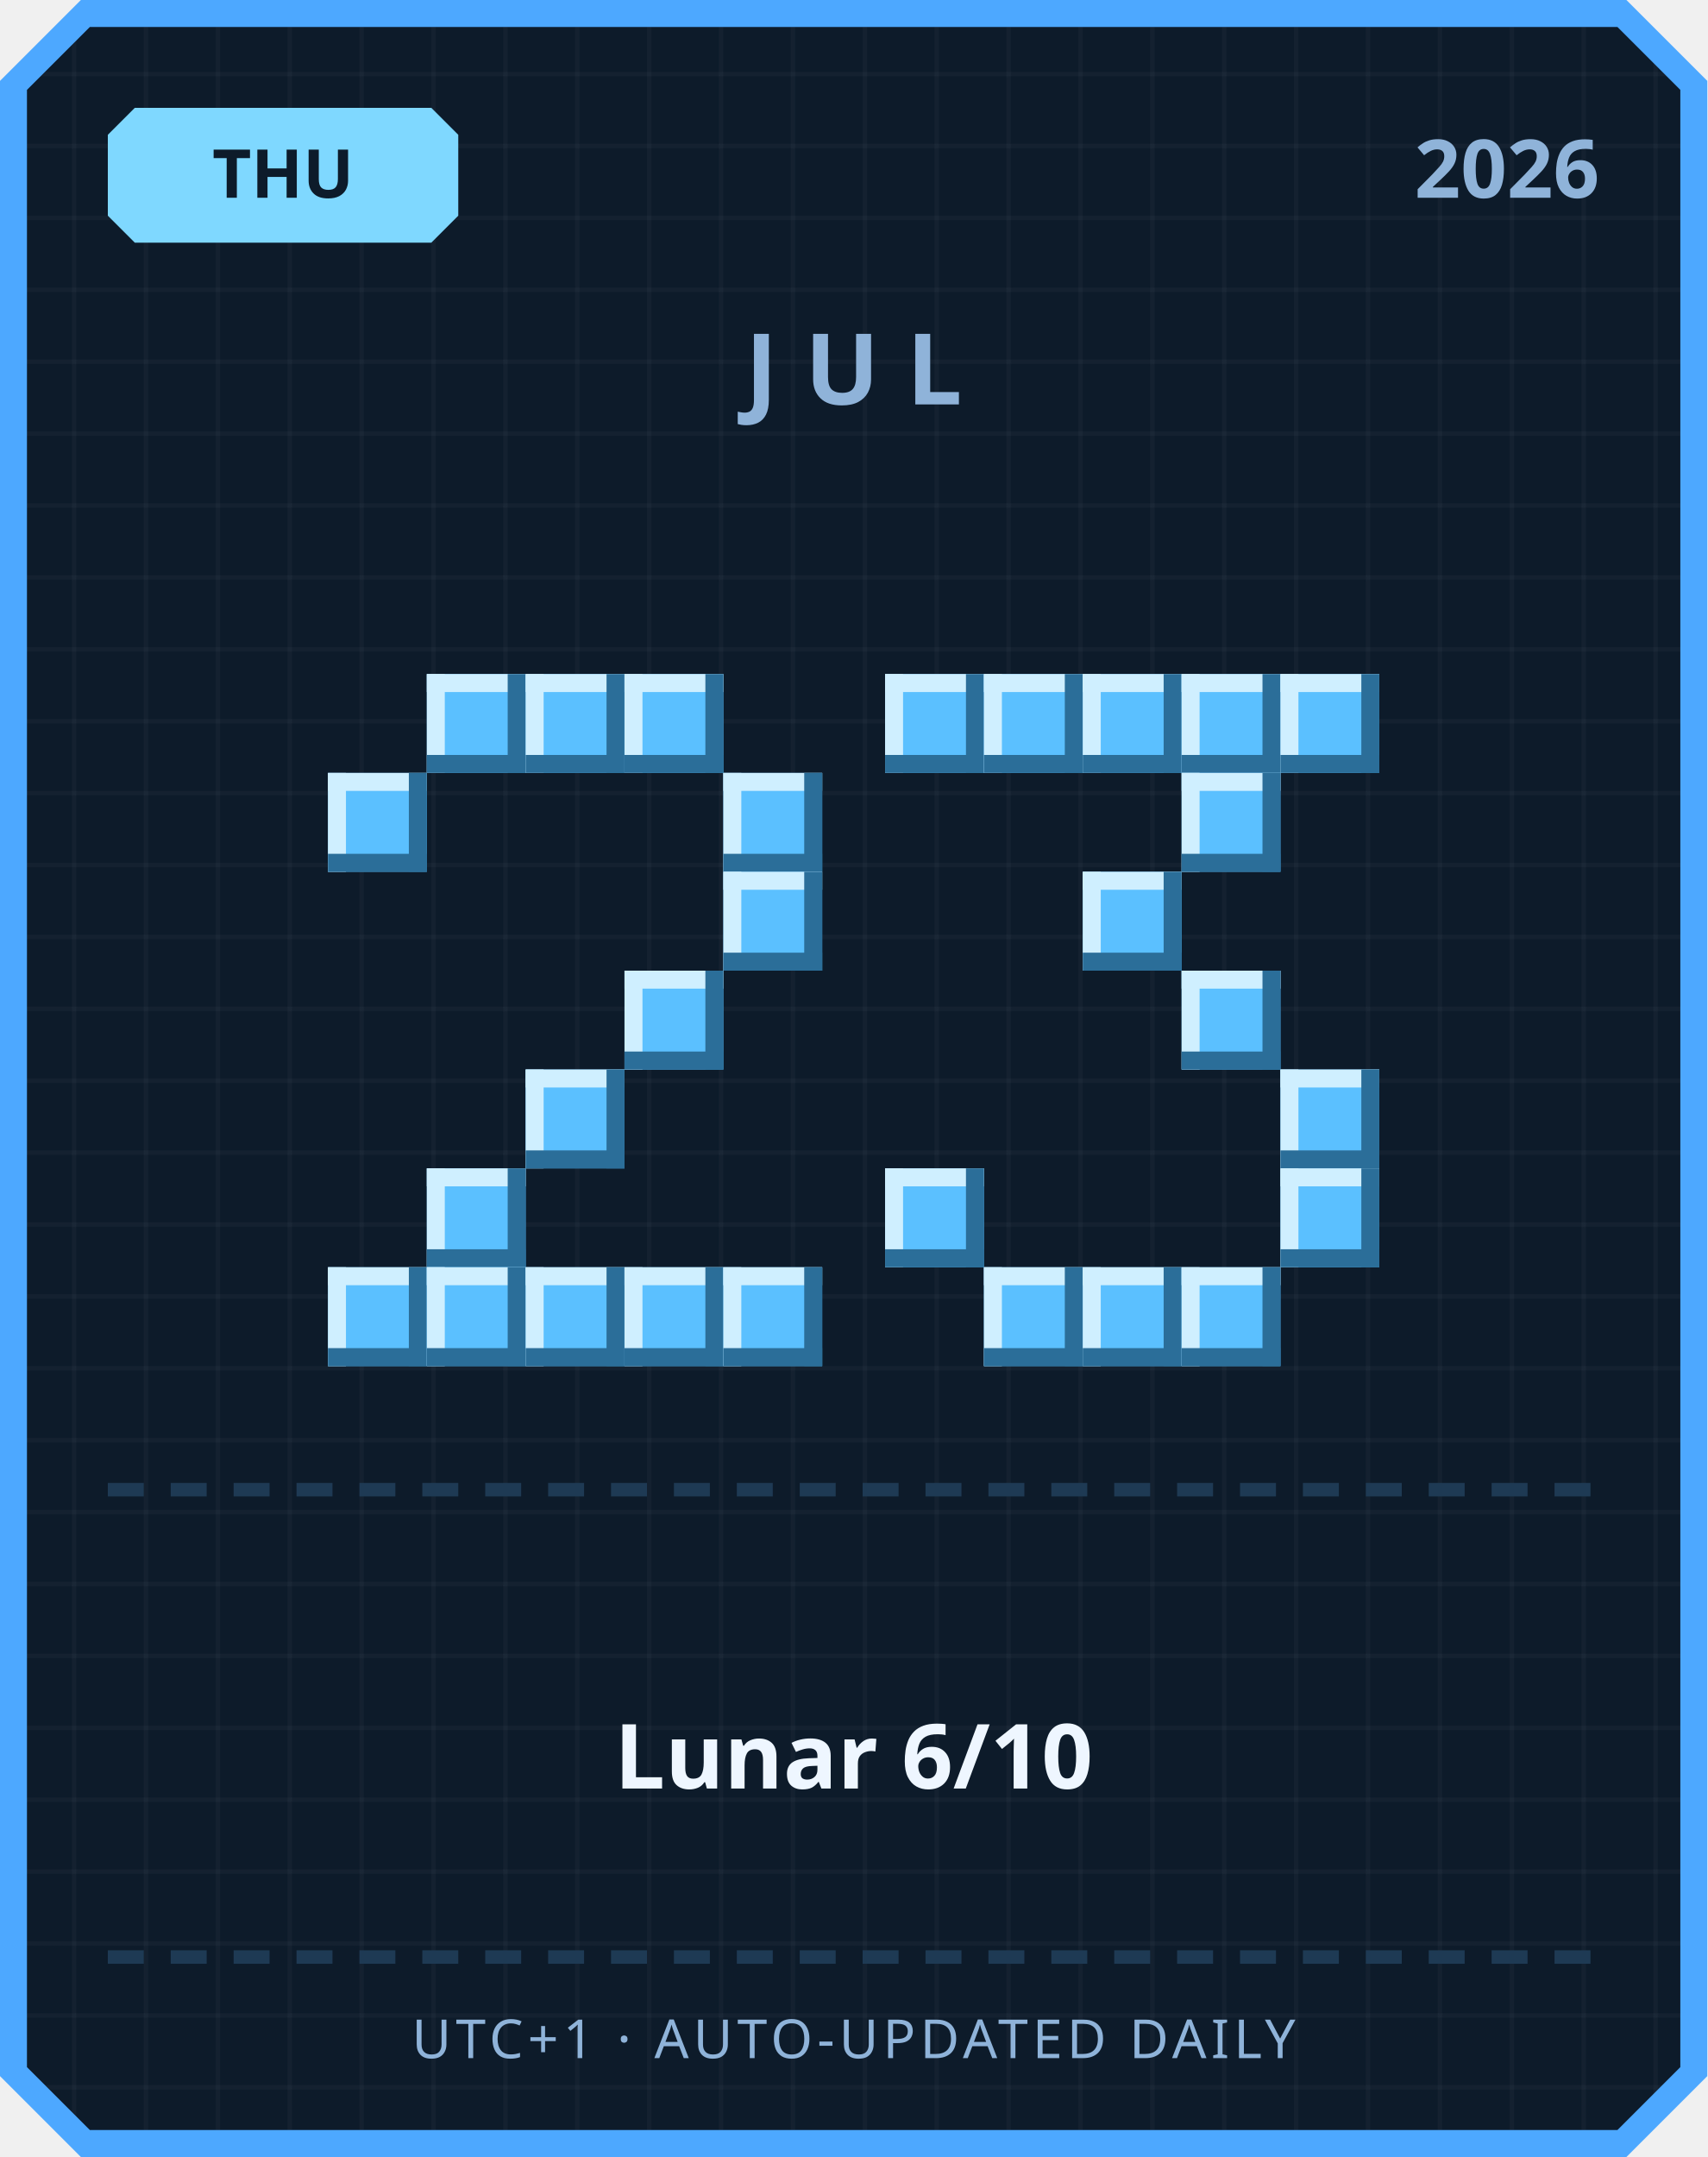
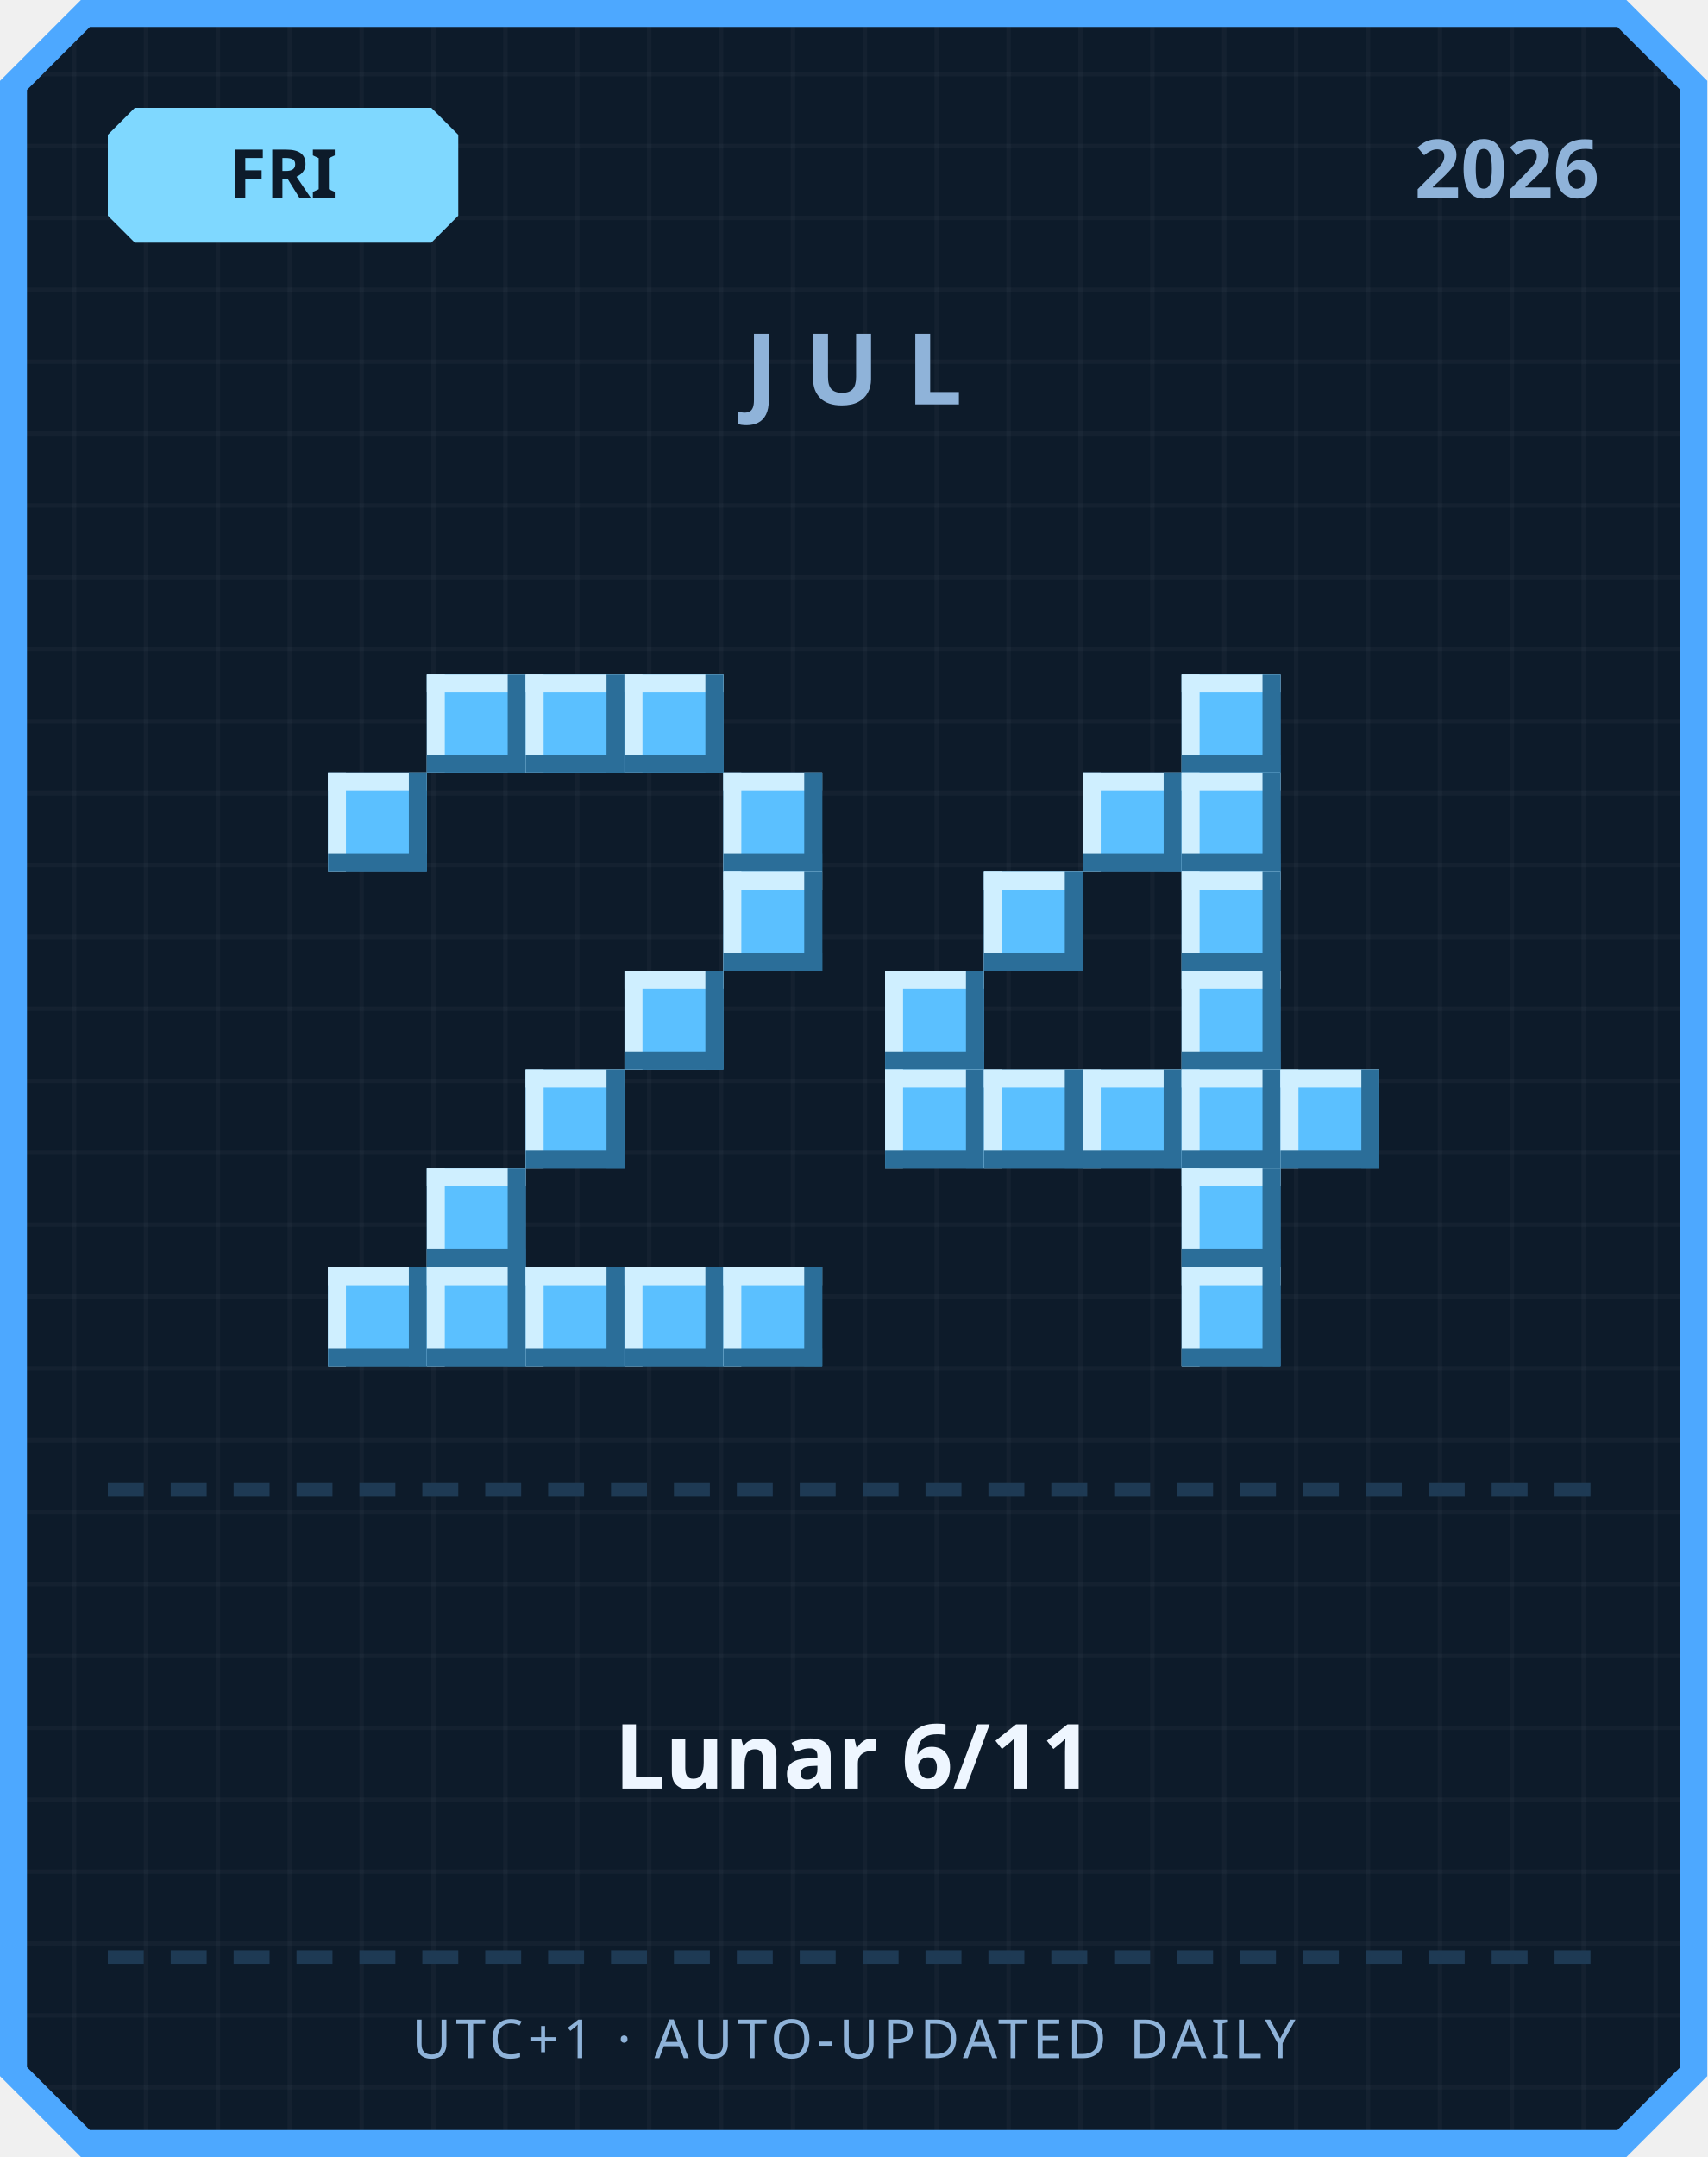
<svg xmlns="http://www.w3.org/2000/svg" width="380" height="480" viewBox="0 0 380 480">
  <defs>
    <pattern id="grid" width="16" height="16" patternUnits="userSpaceOnUse">
      <rect width="16" height="16" fill="#0d1b2a" />
      <rect width="1" height="16" fill="#ffffff" opacity="0.03" />
      <rect width="16" height="1" fill="#ffffff" opacity="0.03" />
    </pattern>
  </defs>
  <path d="M 18,0 L 362,0 L 380,18 L 380,462 L 362,480 L 18,480 L 0,462 L 0,18 Z" fill="#4da8ff" />
  <path d="M 20,6 L 360,6 L 374,20 L 374,460 L 360,474 L 20,474 L 6,460 L 6,20 Z" fill="url(#grid)" />
  <path d="M 30,24 L 96,24 L 102,30 L 102,48 L 96,54 L 30,54 L 24,48 L 24,30 Z" fill="#7fd8ff" />
-   <text x="63" y="44" text-anchor="middle" font-family="'Segoe UI', sans-serif" font-size="15" font-weight="700" fill="#0d1b2a">THU</text>
+   <text x="63" y="44" text-anchor="middle" font-family="'Segoe UI', sans-serif" font-size="15" font-weight="700" fill="#0d1b2a">FRI</text>
  <text x="356" y="44" text-anchor="end" font-family="'Segoe UI', sans-serif" font-size="18" font-weight="700" fill="#8fb3d9">2026</text>
  <text x="190" y="90" text-anchor="middle" font-family="'Segoe UI', sans-serif" font-size="22" font-weight="700" letter-spacing="6" fill="#8fb3d9">JUL</text>
  <rect x="95" y="150" width="22" height="22" fill="#5bc0ff" />
  <rect x="95" y="150" width="22" height="4" fill="#cfefff" />
  <rect x="95" y="150" width="4" height="22" fill="#cfefff" />
  <rect x="95" y="168" width="22" height="4" fill="#2b6e99" />
  <rect x="113" y="150" width="4" height="22" fill="#2b6e99" />
  <rect x="117" y="150" width="22" height="22" fill="#5bc0ff" />
  <rect x="117" y="150" width="22" height="4" fill="#cfefff" />
  <rect x="117" y="150" width="4" height="22" fill="#cfefff" />
  <rect x="117" y="168" width="22" height="4" fill="#2b6e99" />
  <rect x="135" y="150" width="4" height="22" fill="#2b6e99" />
  <rect x="139" y="150" width="22" height="22" fill="#5bc0ff" />
  <rect x="139" y="150" width="22" height="4" fill="#cfefff" />
  <rect x="139" y="150" width="4" height="22" fill="#cfefff" />
  <rect x="139" y="168" width="22" height="4" fill="#2b6e99" />
  <rect x="157" y="150" width="4" height="22" fill="#2b6e99" />
  <rect x="73" y="172" width="22" height="22" fill="#5bc0ff" />
  <rect x="73" y="172" width="22" height="4" fill="#cfefff" />
  <rect x="73" y="172" width="4" height="22" fill="#cfefff" />
  <rect x="73" y="190" width="22" height="4" fill="#2b6e99" />
  <rect x="91" y="172" width="4" height="22" fill="#2b6e99" />
  <rect x="161" y="172" width="22" height="22" fill="#5bc0ff" />
  <rect x="161" y="172" width="22" height="4" fill="#cfefff" />
  <rect x="161" y="172" width="4" height="22" fill="#cfefff" />
  <rect x="161" y="190" width="22" height="4" fill="#2b6e99" />
  <rect x="179" y="172" width="4" height="22" fill="#2b6e99" />
  <rect x="161" y="194" width="22" height="22" fill="#5bc0ff" />
  <rect x="161" y="194" width="22" height="4" fill="#cfefff" />
  <rect x="161" y="194" width="4" height="22" fill="#cfefff" />
  <rect x="161" y="212" width="22" height="4" fill="#2b6e99" />
  <rect x="179" y="194" width="4" height="22" fill="#2b6e99" />
  <rect x="139" y="216" width="22" height="22" fill="#5bc0ff" />
  <rect x="139" y="216" width="22" height="4" fill="#cfefff" />
  <rect x="139" y="216" width="4" height="22" fill="#cfefff" />
  <rect x="139" y="234" width="22" height="4" fill="#2b6e99" />
  <rect x="157" y="216" width="4" height="22" fill="#2b6e99" />
  <rect x="117" y="238" width="22" height="22" fill="#5bc0ff" />
  <rect x="117" y="238" width="22" height="4" fill="#cfefff" />
  <rect x="117" y="238" width="4" height="22" fill="#cfefff" />
  <rect x="117" y="256" width="22" height="4" fill="#2b6e99" />
  <rect x="135" y="238" width="4" height="22" fill="#2b6e99" />
  <rect x="95" y="260" width="22" height="22" fill="#5bc0ff" />
  <rect x="95" y="260" width="22" height="4" fill="#cfefff" />
  <rect x="95" y="260" width="4" height="22" fill="#cfefff" />
  <rect x="95" y="278" width="22" height="4" fill="#2b6e99" />
  <rect x="113" y="260" width="4" height="22" fill="#2b6e99" />
  <rect x="73" y="282" width="22" height="22" fill="#5bc0ff" />
  <rect x="73" y="282" width="22" height="4" fill="#cfefff" />
  <rect x="73" y="282" width="4" height="22" fill="#cfefff" />
  <rect x="73" y="300" width="22" height="4" fill="#2b6e99" />
  <rect x="91" y="282" width="4" height="22" fill="#2b6e99" />
  <rect x="95" y="282" width="22" height="22" fill="#5bc0ff" />
  <rect x="95" y="282" width="22" height="4" fill="#cfefff" />
  <rect x="95" y="282" width="4" height="22" fill="#cfefff" />
  <rect x="95" y="300" width="22" height="4" fill="#2b6e99" />
  <rect x="113" y="282" width="4" height="22" fill="#2b6e99" />
  <rect x="117" y="282" width="22" height="22" fill="#5bc0ff" />
  <rect x="117" y="282" width="22" height="4" fill="#cfefff" />
  <rect x="117" y="282" width="4" height="22" fill="#cfefff" />
  <rect x="117" y="300" width="22" height="4" fill="#2b6e99" />
  <rect x="135" y="282" width="4" height="22" fill="#2b6e99" />
  <rect x="139" y="282" width="22" height="22" fill="#5bc0ff" />
  <rect x="139" y="282" width="22" height="4" fill="#cfefff" />
  <rect x="139" y="282" width="4" height="22" fill="#cfefff" />
  <rect x="139" y="300" width="22" height="4" fill="#2b6e99" />
  <rect x="157" y="282" width="4" height="22" fill="#2b6e99" />
  <rect x="161" y="282" width="22" height="22" fill="#5bc0ff" />
  <rect x="161" y="282" width="22" height="4" fill="#cfefff" />
  <rect x="161" y="282" width="4" height="22" fill="#cfefff" />
  <rect x="161" y="300" width="22" height="4" fill="#2b6e99" />
  <rect x="179" y="282" width="4" height="22" fill="#2b6e99" />
-   <rect x="197" y="150" width="22" height="22" fill="#5bc0ff" />
-   <rect x="197" y="150" width="22" height="4" fill="#cfefff" />
-   <rect x="197" y="150" width="4" height="22" fill="#cfefff" />
-   <rect x="197" y="168" width="22" height="4" fill="#2b6e99" />
-   <rect x="215" y="150" width="4" height="22" fill="#2b6e99" />
-   <rect x="219" y="150" width="22" height="22" fill="#5bc0ff" />
-   <rect x="219" y="150" width="22" height="4" fill="#cfefff" />
-   <rect x="219" y="150" width="4" height="22" fill="#cfefff" />
-   <rect x="219" y="168" width="22" height="4" fill="#2b6e99" />
-   <rect x="237" y="150" width="4" height="22" fill="#2b6e99" />
-   <rect x="241" y="150" width="22" height="22" fill="#5bc0ff" />
-   <rect x="241" y="150" width="22" height="4" fill="#cfefff" />
-   <rect x="241" y="150" width="4" height="22" fill="#cfefff" />
-   <rect x="241" y="168" width="22" height="4" fill="#2b6e99" />
-   <rect x="259" y="150" width="4" height="22" fill="#2b6e99" />
  <rect x="263" y="150" width="22" height="22" fill="#5bc0ff" />
  <rect x="263" y="150" width="22" height="4" fill="#cfefff" />
  <rect x="263" y="150" width="4" height="22" fill="#cfefff" />
  <rect x="263" y="168" width="22" height="4" fill="#2b6e99" />
  <rect x="281" y="150" width="4" height="22" fill="#2b6e99" />
-   <rect x="285" y="150" width="22" height="22" fill="#5bc0ff" />
-   <rect x="285" y="150" width="22" height="4" fill="#cfefff" />
-   <rect x="285" y="150" width="4" height="22" fill="#cfefff" />
-   <rect x="285" y="168" width="22" height="4" fill="#2b6e99" />
-   <rect x="303" y="150" width="4" height="22" fill="#2b6e99" />
+   <rect x="241" y="172" width="22" height="22" fill="#5bc0ff" />
+   <rect x="241" y="172" width="22" height="4" fill="#cfefff" />
+   <rect x="241" y="172" width="4" height="22" fill="#cfefff" />
+   <rect x="241" y="190" width="22" height="4" fill="#2b6e99" />
+   <rect x="259" y="172" width="4" height="22" fill="#2b6e99" />
  <rect x="263" y="172" width="22" height="22" fill="#5bc0ff" />
  <rect x="263" y="172" width="22" height="4" fill="#cfefff" />
  <rect x="263" y="172" width="4" height="22" fill="#cfefff" />
  <rect x="263" y="190" width="22" height="4" fill="#2b6e99" />
  <rect x="281" y="172" width="4" height="22" fill="#2b6e99" />
-   <rect x="241" y="194" width="22" height="22" fill="#5bc0ff" />
-   <rect x="241" y="194" width="22" height="4" fill="#cfefff" />
-   <rect x="241" y="194" width="4" height="22" fill="#cfefff" />
-   <rect x="241" y="212" width="22" height="4" fill="#2b6e99" />
-   <rect x="259" y="194" width="4" height="22" fill="#2b6e99" />
+   <rect x="219" y="194" width="22" height="22" fill="#5bc0ff" />
+   <rect x="219" y="194" width="22" height="4" fill="#cfefff" />
+   <rect x="219" y="194" width="4" height="22" fill="#cfefff" />
+   <rect x="219" y="212" width="22" height="4" fill="#2b6e99" />
+   <rect x="237" y="194" width="4" height="22" fill="#2b6e99" />
+   <rect x="263" y="194" width="22" height="22" fill="#5bc0ff" />
+   <rect x="263" y="194" width="22" height="4" fill="#cfefff" />
+   <rect x="263" y="194" width="4" height="22" fill="#cfefff" />
+   <rect x="263" y="212" width="22" height="4" fill="#2b6e99" />
+   <rect x="281" y="194" width="4" height="22" fill="#2b6e99" />
+   <rect x="197" y="216" width="22" height="22" fill="#5bc0ff" />
+   <rect x="197" y="216" width="22" height="4" fill="#cfefff" />
+   <rect x="197" y="216" width="4" height="22" fill="#cfefff" />
+   <rect x="197" y="234" width="22" height="4" fill="#2b6e99" />
+   <rect x="215" y="216" width="4" height="22" fill="#2b6e99" />
  <rect x="263" y="216" width="22" height="22" fill="#5bc0ff" />
  <rect x="263" y="216" width="22" height="4" fill="#cfefff" />
  <rect x="263" y="216" width="4" height="22" fill="#cfefff" />
  <rect x="263" y="234" width="22" height="4" fill="#2b6e99" />
  <rect x="281" y="216" width="4" height="22" fill="#2b6e99" />
+   <rect x="197" y="238" width="22" height="22" fill="#5bc0ff" />
+   <rect x="197" y="238" width="22" height="4" fill="#cfefff" />
+   <rect x="197" y="238" width="4" height="22" fill="#cfefff" />
+   <rect x="197" y="256" width="22" height="4" fill="#2b6e99" />
+   <rect x="215" y="238" width="4" height="22" fill="#2b6e99" />
+   <rect x="219" y="238" width="22" height="22" fill="#5bc0ff" />
+   <rect x="219" y="238" width="22" height="4" fill="#cfefff" />
+   <rect x="219" y="238" width="4" height="22" fill="#cfefff" />
+   <rect x="219" y="256" width="22" height="4" fill="#2b6e99" />
+   <rect x="237" y="238" width="4" height="22" fill="#2b6e99" />
+   <rect x="241" y="238" width="22" height="22" fill="#5bc0ff" />
+   <rect x="241" y="238" width="22" height="4" fill="#cfefff" />
+   <rect x="241" y="238" width="4" height="22" fill="#cfefff" />
+   <rect x="241" y="256" width="22" height="4" fill="#2b6e99" />
+   <rect x="259" y="238" width="4" height="22" fill="#2b6e99" />
+   <rect x="263" y="238" width="22" height="22" fill="#5bc0ff" />
+   <rect x="263" y="238" width="22" height="4" fill="#cfefff" />
+   <rect x="263" y="238" width="4" height="22" fill="#cfefff" />
+   <rect x="263" y="256" width="22" height="4" fill="#2b6e99" />
+   <rect x="281" y="238" width="4" height="22" fill="#2b6e99" />
  <rect x="285" y="238" width="22" height="22" fill="#5bc0ff" />
  <rect x="285" y="238" width="22" height="4" fill="#cfefff" />
  <rect x="285" y="238" width="4" height="22" fill="#cfefff" />
  <rect x="285" y="256" width="22" height="4" fill="#2b6e99" />
  <rect x="303" y="238" width="4" height="22" fill="#2b6e99" />
-   <rect x="197" y="260" width="22" height="22" fill="#5bc0ff" />
-   <rect x="197" y="260" width="22" height="4" fill="#cfefff" />
-   <rect x="197" y="260" width="4" height="22" fill="#cfefff" />
-   <rect x="197" y="278" width="22" height="4" fill="#2b6e99" />
-   <rect x="215" y="260" width="4" height="22" fill="#2b6e99" />
-   <rect x="285" y="260" width="22" height="22" fill="#5bc0ff" />
-   <rect x="285" y="260" width="22" height="4" fill="#cfefff" />
-   <rect x="285" y="260" width="4" height="22" fill="#cfefff" />
-   <rect x="285" y="278" width="22" height="4" fill="#2b6e99" />
-   <rect x="303" y="260" width="4" height="22" fill="#2b6e99" />
-   <rect x="219" y="282" width="22" height="22" fill="#5bc0ff" />
-   <rect x="219" y="282" width="22" height="4" fill="#cfefff" />
-   <rect x="219" y="282" width="4" height="22" fill="#cfefff" />
-   <rect x="219" y="300" width="22" height="4" fill="#2b6e99" />
-   <rect x="237" y="282" width="4" height="22" fill="#2b6e99" />
-   <rect x="241" y="282" width="22" height="22" fill="#5bc0ff" />
-   <rect x="241" y="282" width="22" height="4" fill="#cfefff" />
-   <rect x="241" y="282" width="4" height="22" fill="#cfefff" />
-   <rect x="241" y="300" width="22" height="4" fill="#2b6e99" />
-   <rect x="259" y="282" width="4" height="22" fill="#2b6e99" />
+   <rect x="263" y="260" width="22" height="22" fill="#5bc0ff" />
+   <rect x="263" y="260" width="22" height="4" fill="#cfefff" />
+   <rect x="263" y="260" width="4" height="22" fill="#cfefff" />
+   <rect x="263" y="278" width="22" height="4" fill="#2b6e99" />
+   <rect x="281" y="260" width="4" height="22" fill="#2b6e99" />
  <rect x="263" y="282" width="22" height="22" fill="#5bc0ff" />
  <rect x="263" y="282" width="22" height="4" fill="#cfefff" />
  <rect x="263" y="282" width="4" height="22" fill="#cfefff" />
  <rect x="263" y="300" width="22" height="4" fill="#2b6e99" />
  <rect x="281" y="282" width="4" height="22" fill="#2b6e99" />
  <rect x="24" y="330" width="8" height="3" fill="#1e3a54" />
  <rect x="38" y="330" width="8" height="3" fill="#1e3a54" />
  <rect x="52" y="330" width="8" height="3" fill="#1e3a54" />
  <rect x="66" y="330" width="8" height="3" fill="#1e3a54" />
  <rect x="80" y="330" width="8" height="3" fill="#1e3a54" />
  <rect x="94" y="330" width="8" height="3" fill="#1e3a54" />
  <rect x="108" y="330" width="8" height="3" fill="#1e3a54" />
  <rect x="122" y="330" width="8" height="3" fill="#1e3a54" />
  <rect x="136" y="330" width="8" height="3" fill="#1e3a54" />
  <rect x="150" y="330" width="8" height="3" fill="#1e3a54" />
  <rect x="164" y="330" width="8" height="3" fill="#1e3a54" />
  <rect x="178" y="330" width="8" height="3" fill="#1e3a54" />
  <rect x="192" y="330" width="8" height="3" fill="#1e3a54" />
  <rect x="206" y="330" width="8" height="3" fill="#1e3a54" />
  <rect x="220" y="330" width="8" height="3" fill="#1e3a54" />
  <rect x="234" y="330" width="8" height="3" fill="#1e3a54" />
  <rect x="248" y="330" width="8" height="3" fill="#1e3a54" />
  <rect x="262" y="330" width="8" height="3" fill="#1e3a54" />
  <rect x="276" y="330" width="8" height="3" fill="#1e3a54" />
  <rect x="290" y="330" width="8" height="3" fill="#1e3a54" />
  <rect x="304" y="330" width="8" height="3" fill="#1e3a54" />
  <rect x="318" y="330" width="8" height="3" fill="#1e3a54" />
  <rect x="332" y="330" width="8" height="3" fill="#1e3a54" />
  <rect x="346" y="330" width="8" height="3" fill="#1e3a54" />
-   <text x="190" y="398" text-anchor="middle" font-family="'Segoe UI', 'Microsoft JhengHei', sans-serif" font-size="20" font-weight="700" fill="#eef6ff">Lunar 6/10</text>
+   <text x="190" y="398" text-anchor="middle" font-family="'Segoe UI', 'Microsoft JhengHei', sans-serif" font-size="20" font-weight="700" fill="#eef6ff">Lunar 6/11</text>
  <rect x="24" y="434" width="8" height="3" fill="#1e3a54" />
  <rect x="38" y="434" width="8" height="3" fill="#1e3a54" />
  <rect x="52" y="434" width="8" height="3" fill="#1e3a54" />
  <rect x="66" y="434" width="8" height="3" fill="#1e3a54" />
  <rect x="80" y="434" width="8" height="3" fill="#1e3a54" />
  <rect x="94" y="434" width="8" height="3" fill="#1e3a54" />
  <rect x="108" y="434" width="8" height="3" fill="#1e3a54" />
  <rect x="122" y="434" width="8" height="3" fill="#1e3a54" />
  <rect x="136" y="434" width="8" height="3" fill="#1e3a54" />
  <rect x="150" y="434" width="8" height="3" fill="#1e3a54" />
  <rect x="164" y="434" width="8" height="3" fill="#1e3a54" />
  <rect x="178" y="434" width="8" height="3" fill="#1e3a54" />
  <rect x="192" y="434" width="8" height="3" fill="#1e3a54" />
  <rect x="206" y="434" width="8" height="3" fill="#1e3a54" />
  <rect x="220" y="434" width="8" height="3" fill="#1e3a54" />
  <rect x="234" y="434" width="8" height="3" fill="#1e3a54" />
  <rect x="248" y="434" width="8" height="3" fill="#1e3a54" />
  <rect x="262" y="434" width="8" height="3" fill="#1e3a54" />
  <rect x="276" y="434" width="8" height="3" fill="#1e3a54" />
  <rect x="290" y="434" width="8" height="3" fill="#1e3a54" />
  <rect x="304" y="434" width="8" height="3" fill="#1e3a54" />
  <rect x="318" y="434" width="8" height="3" fill="#1e3a54" />
  <rect x="332" y="434" width="8" height="3" fill="#1e3a54" />
  <rect x="346" y="434" width="8" height="3" fill="#1e3a54" />
  <text x="190" y="458" text-anchor="middle" font-family="'Segoe UI', sans-serif" font-size="12" letter-spacing="1" fill="#8fb3d9">UTC+1 · AUTO-UPDATED DAILY</text>
</svg>
